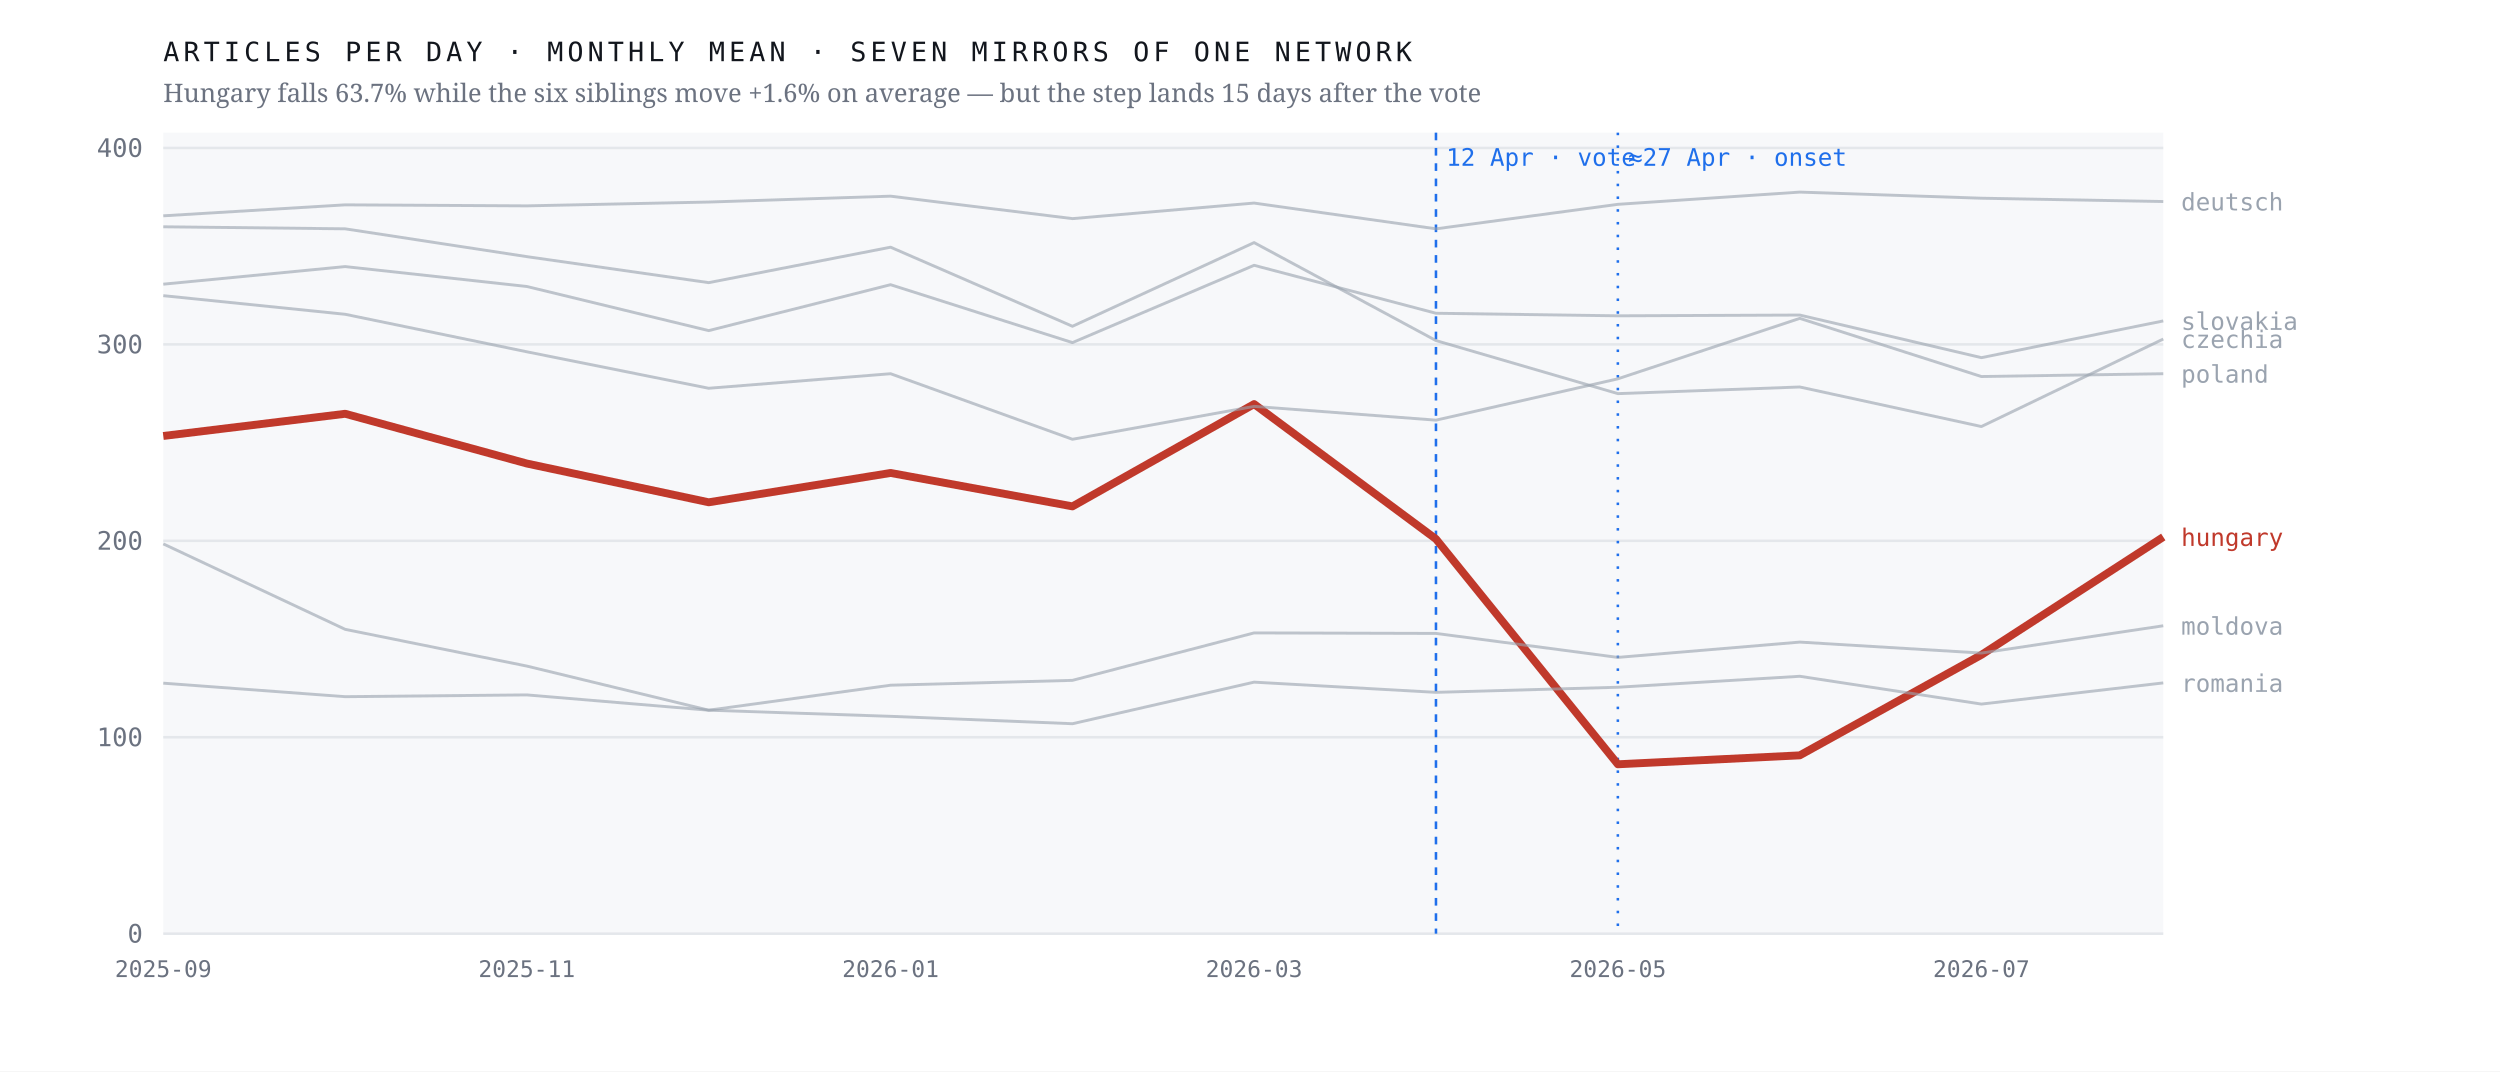
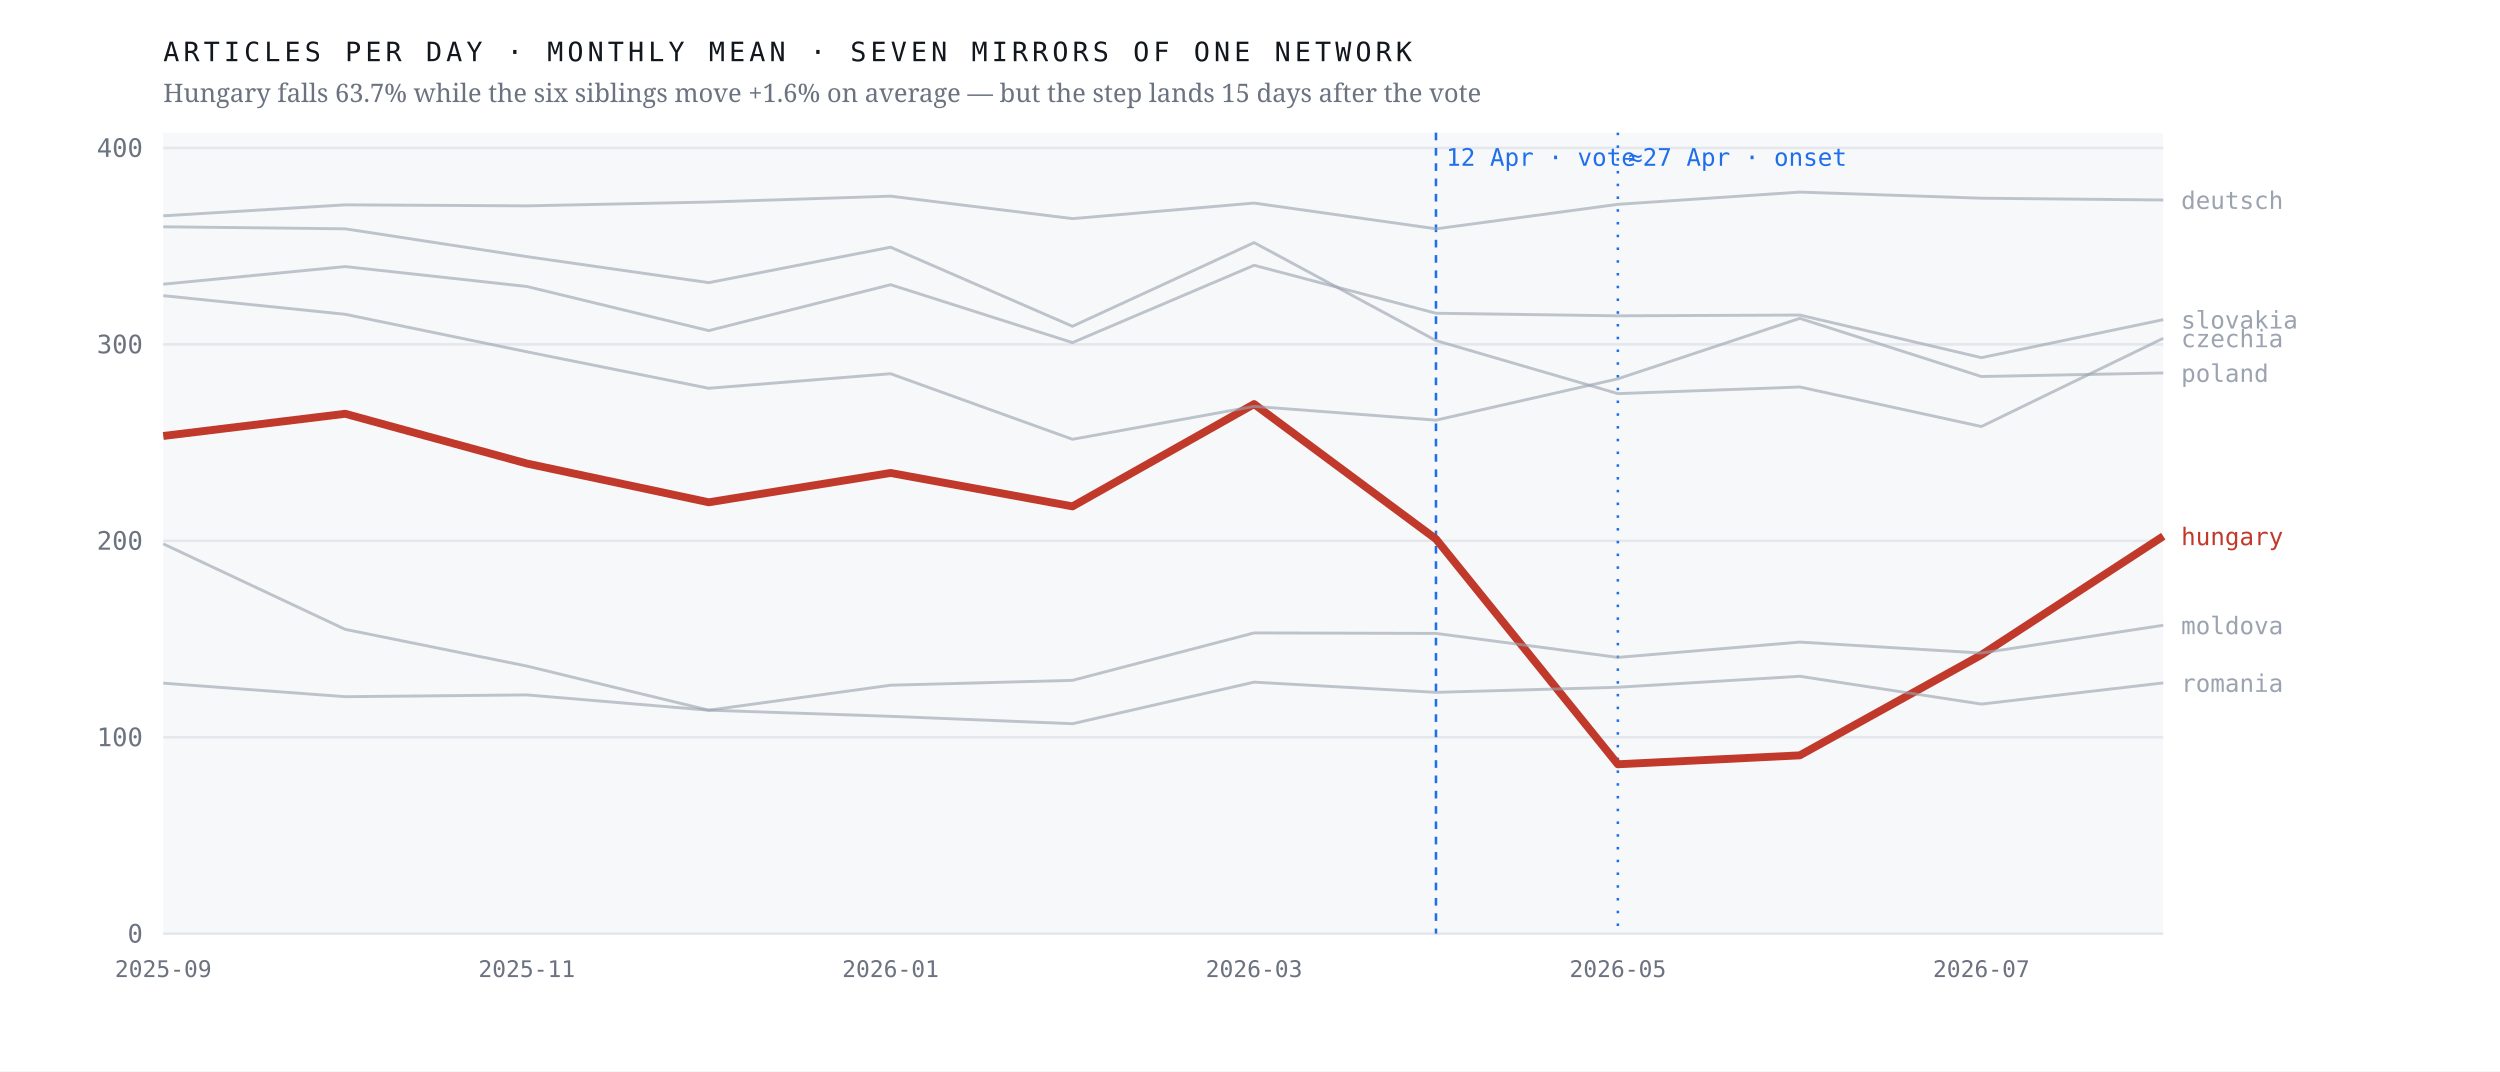
<svg xmlns="http://www.w3.org/2000/svg" viewBox="0 0 980 420" width="980" height="420" role="img" aria-label="Monthly output of seven mirrors of one network; the Hungarian line falls 63.7% after April 2026 while the six others hold roughly flat">
  <rect width="980" height="420" fill="#ffffff" />
  <rect x="64" y="52" width="784" height="314" fill="#f7f8fa" />
  <line x1="64" y1="366.0" x2="848" y2="366.0" stroke="#e4e7eb" stroke-width="1" />
  <text x="56.0" y="369.5" font-family="ui-monospace,'IBM Plex Mono',Menlo,monospace" font-size="10" font-weight="400" letter-spacing="0" fill="#6b7280" text-anchor="end">0</text>
  <line x1="64" y1="289.0" x2="848" y2="289.0" stroke="#e4e7eb" stroke-width="1" />
  <text x="56.0" y="292.5" font-family="ui-monospace,'IBM Plex Mono',Menlo,monospace" font-size="10" font-weight="400" letter-spacing="0" fill="#6b7280" text-anchor="end">100</text>
  <line x1="64" y1="212.0" x2="848" y2="212.0" stroke="#e4e7eb" stroke-width="1" />
  <text x="56.0" y="215.5" font-family="ui-monospace,'IBM Plex Mono',Menlo,monospace" font-size="10" font-weight="400" letter-spacing="0" fill="#6b7280" text-anchor="end">200</text>
  <line x1="64" y1="135.0" x2="848" y2="135.0" stroke="#e4e7eb" stroke-width="1" />
  <text x="56.0" y="138.5" font-family="ui-monospace,'IBM Plex Mono',Menlo,monospace" font-size="10" font-weight="400" letter-spacing="0" fill="#6b7280" text-anchor="end">300</text>
  <line x1="64" y1="58.0" x2="848" y2="58.0" stroke="#e4e7eb" stroke-width="1" />
  <text x="56.0" y="61.5" font-family="ui-monospace,'IBM Plex Mono',Menlo,monospace" font-size="10" font-weight="400" letter-spacing="0" fill="#6b7280" text-anchor="end">400</text>
  <line x1="562.9" y1="52" x2="562.9" y2="366" stroke="#1f6feb" stroke-width="1" stroke-dasharray="3 3" />
  <text x="566.9" y="65.0" font-family="ui-monospace,'IBM Plex Mono',Menlo,monospace" font-size="9.5" font-weight="400" letter-spacing="0" fill="#1f6feb" text-anchor="start">12 Apr · vote</text>
  <line x1="634.2" y1="52" x2="634.2" y2="366" stroke="#1f6feb" stroke-width="1" stroke-dasharray="1 4" />
  <text x="638.2" y="65.0" font-family="ui-monospace,'IBM Plex Mono',Menlo,monospace" font-size="9.5" font-weight="400" letter-spacing="0" fill="#1f6feb" text-anchor="start">≈27 Apr · onset</text>
-   <polyline points="64.0,170.9 135.3,162.2 206.5,181.7 277.8,196.9 349.1,185.4 420.4,198.5 491.6,158.4 562.9,211.3 634.2,299.6 705.5,296.1 776.7,256.7 848.0,210.5" fill="none" stroke="#c0392b" stroke-width="3.1" stroke-opacity="1" stroke-linejoin="round" />
-   <text x="855.0" y="214.0" font-family="ui-monospace,'IBM Plex Mono',Menlo,monospace" font-size="9.5" font-weight="500" letter-spacing="0" fill="#c0392b" text-anchor="start">hungary</text>
-   <polyline points="64.0,88.9 135.3,89.7 206.5,100.6 277.8,110.8 349.1,96.9 420.4,127.9 491.6,95.1 562.9,133.5 634.2,154.3 705.5,151.7 776.7,167.2 848.0,132.9" fill="none" stroke="#9aa3af" stroke-width="1.15" stroke-opacity="0.62" stroke-linejoin="round" />
-   <text x="855.0" y="136.4" font-family="ui-monospace,'IBM Plex Mono',Menlo,monospace" font-size="9.5" font-weight="400" letter-spacing="0" fill="#9aa3af" text-anchor="start">czechia</text>
-   <polyline points="64.0,84.6 135.3,80.3 206.5,80.7 277.8,79.2 349.1,76.9 420.4,85.7 491.6,79.6 562.9,89.7 634.2,80.1 705.5,75.3 776.7,77.7 848.0,79.0" fill="none" stroke="#9aa3af" stroke-width="1.15" stroke-opacity="0.62" stroke-linejoin="round" />
-   <text x="855.0" y="82.5" font-family="ui-monospace,'IBM Plex Mono',Menlo,monospace" font-size="9.5" font-weight="400" letter-spacing="0" fill="#9aa3af" text-anchor="start">deutsch</text>
-   <polyline points="64.0,213.2 135.3,246.7 206.5,261.1 277.8,278.4 349.1,268.6 420.4,266.7 491.6,248.1 562.9,248.3 634.2,257.7 705.5,251.7 776.7,256.0 848.0,245.3" fill="none" stroke="#9aa3af" stroke-width="1.15" stroke-opacity="0.62" stroke-linejoin="round" />
-   <text x="855.0" y="248.8" font-family="ui-monospace,'IBM Plex Mono',Menlo,monospace" font-size="9.5" font-weight="400" letter-spacing="0" fill="#9aa3af" text-anchor="start">moldova</text>
-   <polyline points="64.0,115.9 135.3,123.2 206.5,137.9 277.8,152.2 349.1,146.5 420.4,172.2 491.6,159.3 562.9,164.7 634.2,148.5 705.5,124.8 776.7,147.6 848.0,146.5" fill="none" stroke="#9aa3af" stroke-width="1.15" stroke-opacity="0.62" stroke-linejoin="round" />
-   <text x="855.0" y="150.0" font-family="ui-monospace,'IBM Plex Mono',Menlo,monospace" font-size="9.5" font-weight="400" letter-spacing="0" fill="#9aa3af" text-anchor="start">poland</text>
+   <polyline points="64.0,170.9 135.3,162.2 206.5,181.7 277.8,196.9 349.1,185.4 420.4,198.5 491.6,158.4 562.9,211.3 634.2,299.6 705.5,296.1 776.7,256.7 848.0,210.2" fill="none" stroke="#c0392b" stroke-width="3.1" stroke-opacity="1" stroke-linejoin="round" />
+   <text x="855.0" y="213.7" font-family="ui-monospace,'IBM Plex Mono',Menlo,monospace" font-size="9.5" font-weight="500" letter-spacing="0" fill="#c0392b" text-anchor="start">hungary</text>
+   <polyline points="64.0,88.9 135.3,89.7 206.5,100.6 277.8,110.8 349.1,96.9 420.4,127.9 491.6,95.1 562.9,133.5 634.2,154.3 705.5,151.7 776.7,167.2 848.0,132.6" fill="none" stroke="#9aa3af" stroke-width="1.15" stroke-opacity="0.62" stroke-linejoin="round" />
+   <text x="855.0" y="136.1" font-family="ui-monospace,'IBM Plex Mono',Menlo,monospace" font-size="9.5" font-weight="400" letter-spacing="0" fill="#9aa3af" text-anchor="start">czechia</text>
+   <polyline points="64.0,84.6 135.3,80.3 206.5,80.7 277.8,79.2 349.1,76.9 420.4,85.7 491.6,79.6 562.9,89.7 634.2,80.1 705.5,75.3 776.7,77.7 848.0,78.4" fill="none" stroke="#9aa3af" stroke-width="1.15" stroke-opacity="0.62" stroke-linejoin="round" />
+   <text x="855.0" y="81.9" font-family="ui-monospace,'IBM Plex Mono',Menlo,monospace" font-size="9.5" font-weight="400" letter-spacing="0" fill="#9aa3af" text-anchor="start">deutsch</text>
+   <polyline points="64.0,213.2 135.3,246.7 206.5,261.1 277.8,278.4 349.1,268.6 420.4,266.7 491.6,248.1 562.9,248.3 634.2,257.7 705.5,251.7 776.7,256.0 848.0,245.1" fill="none" stroke="#9aa3af" stroke-width="1.15" stroke-opacity="0.62" stroke-linejoin="round" />
+   <text x="855.0" y="248.6" font-family="ui-monospace,'IBM Plex Mono',Menlo,monospace" font-size="9.5" font-weight="400" letter-spacing="0" fill="#9aa3af" text-anchor="start">moldova</text>
+   <polyline points="64.0,115.9 135.3,123.2 206.5,137.9 277.8,152.2 349.1,146.5 420.4,172.2 491.6,159.3 562.9,164.7 634.2,148.5 705.5,124.8 776.7,147.6 848.0,146.2" fill="none" stroke="#9aa3af" stroke-width="1.15" stroke-opacity="0.62" stroke-linejoin="round" />
+   <text x="855.0" y="149.7" font-family="ui-monospace,'IBM Plex Mono',Menlo,monospace" font-size="9.5" font-weight="400" letter-spacing="0" fill="#9aa3af" text-anchor="start">poland</text>
  <polyline points="64.0,267.8 135.3,273.1 206.5,272.4 277.8,278.4 349.1,280.8 420.4,283.7 491.6,267.4 562.9,271.4 634.2,269.4 705.5,265.1 776.7,276.0 848.0,267.7" fill="none" stroke="#9aa3af" stroke-width="1.15" stroke-opacity="0.62" stroke-linejoin="round" />
  <text x="855.0" y="271.2" font-family="ui-monospace,'IBM Plex Mono',Menlo,monospace" font-size="9.5" font-weight="400" letter-spacing="0" fill="#9aa3af" text-anchor="start">romania</text>
-   <polyline points="64.0,111.4 135.3,104.5 206.5,112.3 277.8,129.6 349.1,111.6 420.4,134.3 491.6,104.0 562.9,122.8 634.2,123.8 705.5,123.5 776.7,140.2 848.0,125.8" fill="none" stroke="#9aa3af" stroke-width="1.15" stroke-opacity="0.62" stroke-linejoin="round" />
-   <text x="855.0" y="129.3" font-family="ui-monospace,'IBM Plex Mono',Menlo,monospace" font-size="9.5" font-weight="400" letter-spacing="0" fill="#9aa3af" text-anchor="start">slovakia</text>
+   <polyline points="64.0,111.4 135.3,104.5 206.5,112.3 277.8,129.6 349.1,111.6 420.4,134.3 491.6,104.0 562.9,122.8 634.2,123.8 705.5,123.5 776.7,140.2 848.0,125.3" fill="none" stroke="#9aa3af" stroke-width="1.15" stroke-opacity="0.62" stroke-linejoin="round" />
+   <text x="855.0" y="128.8" font-family="ui-monospace,'IBM Plex Mono',Menlo,monospace" font-size="9.5" font-weight="400" letter-spacing="0" fill="#9aa3af" text-anchor="start">slovakia</text>
  <text x="64.0" y="383.0" font-family="ui-monospace,'IBM Plex Mono',Menlo,monospace" font-size="9" font-weight="400" letter-spacing="0" fill="#6b7280" text-anchor="middle">2025-09</text>
  <text x="206.5" y="383.0" font-family="ui-monospace,'IBM Plex Mono',Menlo,monospace" font-size="9" font-weight="400" letter-spacing="0" fill="#6b7280" text-anchor="middle">2025-11</text>
  <text x="349.1" y="383.0" font-family="ui-monospace,'IBM Plex Mono',Menlo,monospace" font-size="9" font-weight="400" letter-spacing="0" fill="#6b7280" text-anchor="middle">2026-01</text>
  <text x="491.6" y="383.0" font-family="ui-monospace,'IBM Plex Mono',Menlo,monospace" font-size="9" font-weight="400" letter-spacing="0" fill="#6b7280" text-anchor="middle">2026-03</text>
  <text x="634.2" y="383.0" font-family="ui-monospace,'IBM Plex Mono',Menlo,monospace" font-size="9" font-weight="400" letter-spacing="0" fill="#6b7280" text-anchor="middle">2026-05</text>
  <text x="776.7" y="383.0" font-family="ui-monospace,'IBM Plex Mono',Menlo,monospace" font-size="9" font-weight="400" letter-spacing="0" fill="#6b7280" text-anchor="middle">2026-07</text>
  <text x="64.0" y="24.0" font-family="ui-monospace,'IBM Plex Mono',Menlo,monospace" font-size="10.5" font-weight="400" letter-spacing="1.6" fill="#12161d" text-anchor="start">ARTICLES PER DAY · MONTHLY MEAN · SEVEN MIRRORS OF ONE NETWORK</text>
  <text x="64.0" y="40.0" font-family="'Newsreader',Georgia,serif" font-size="10" font-weight="400" letter-spacing="0" fill="#6b7280" text-anchor="start">Hungary falls 63.7% while the six siblings move +1.6% on average — but the step lands 15 days after the vote</text>
</svg>
